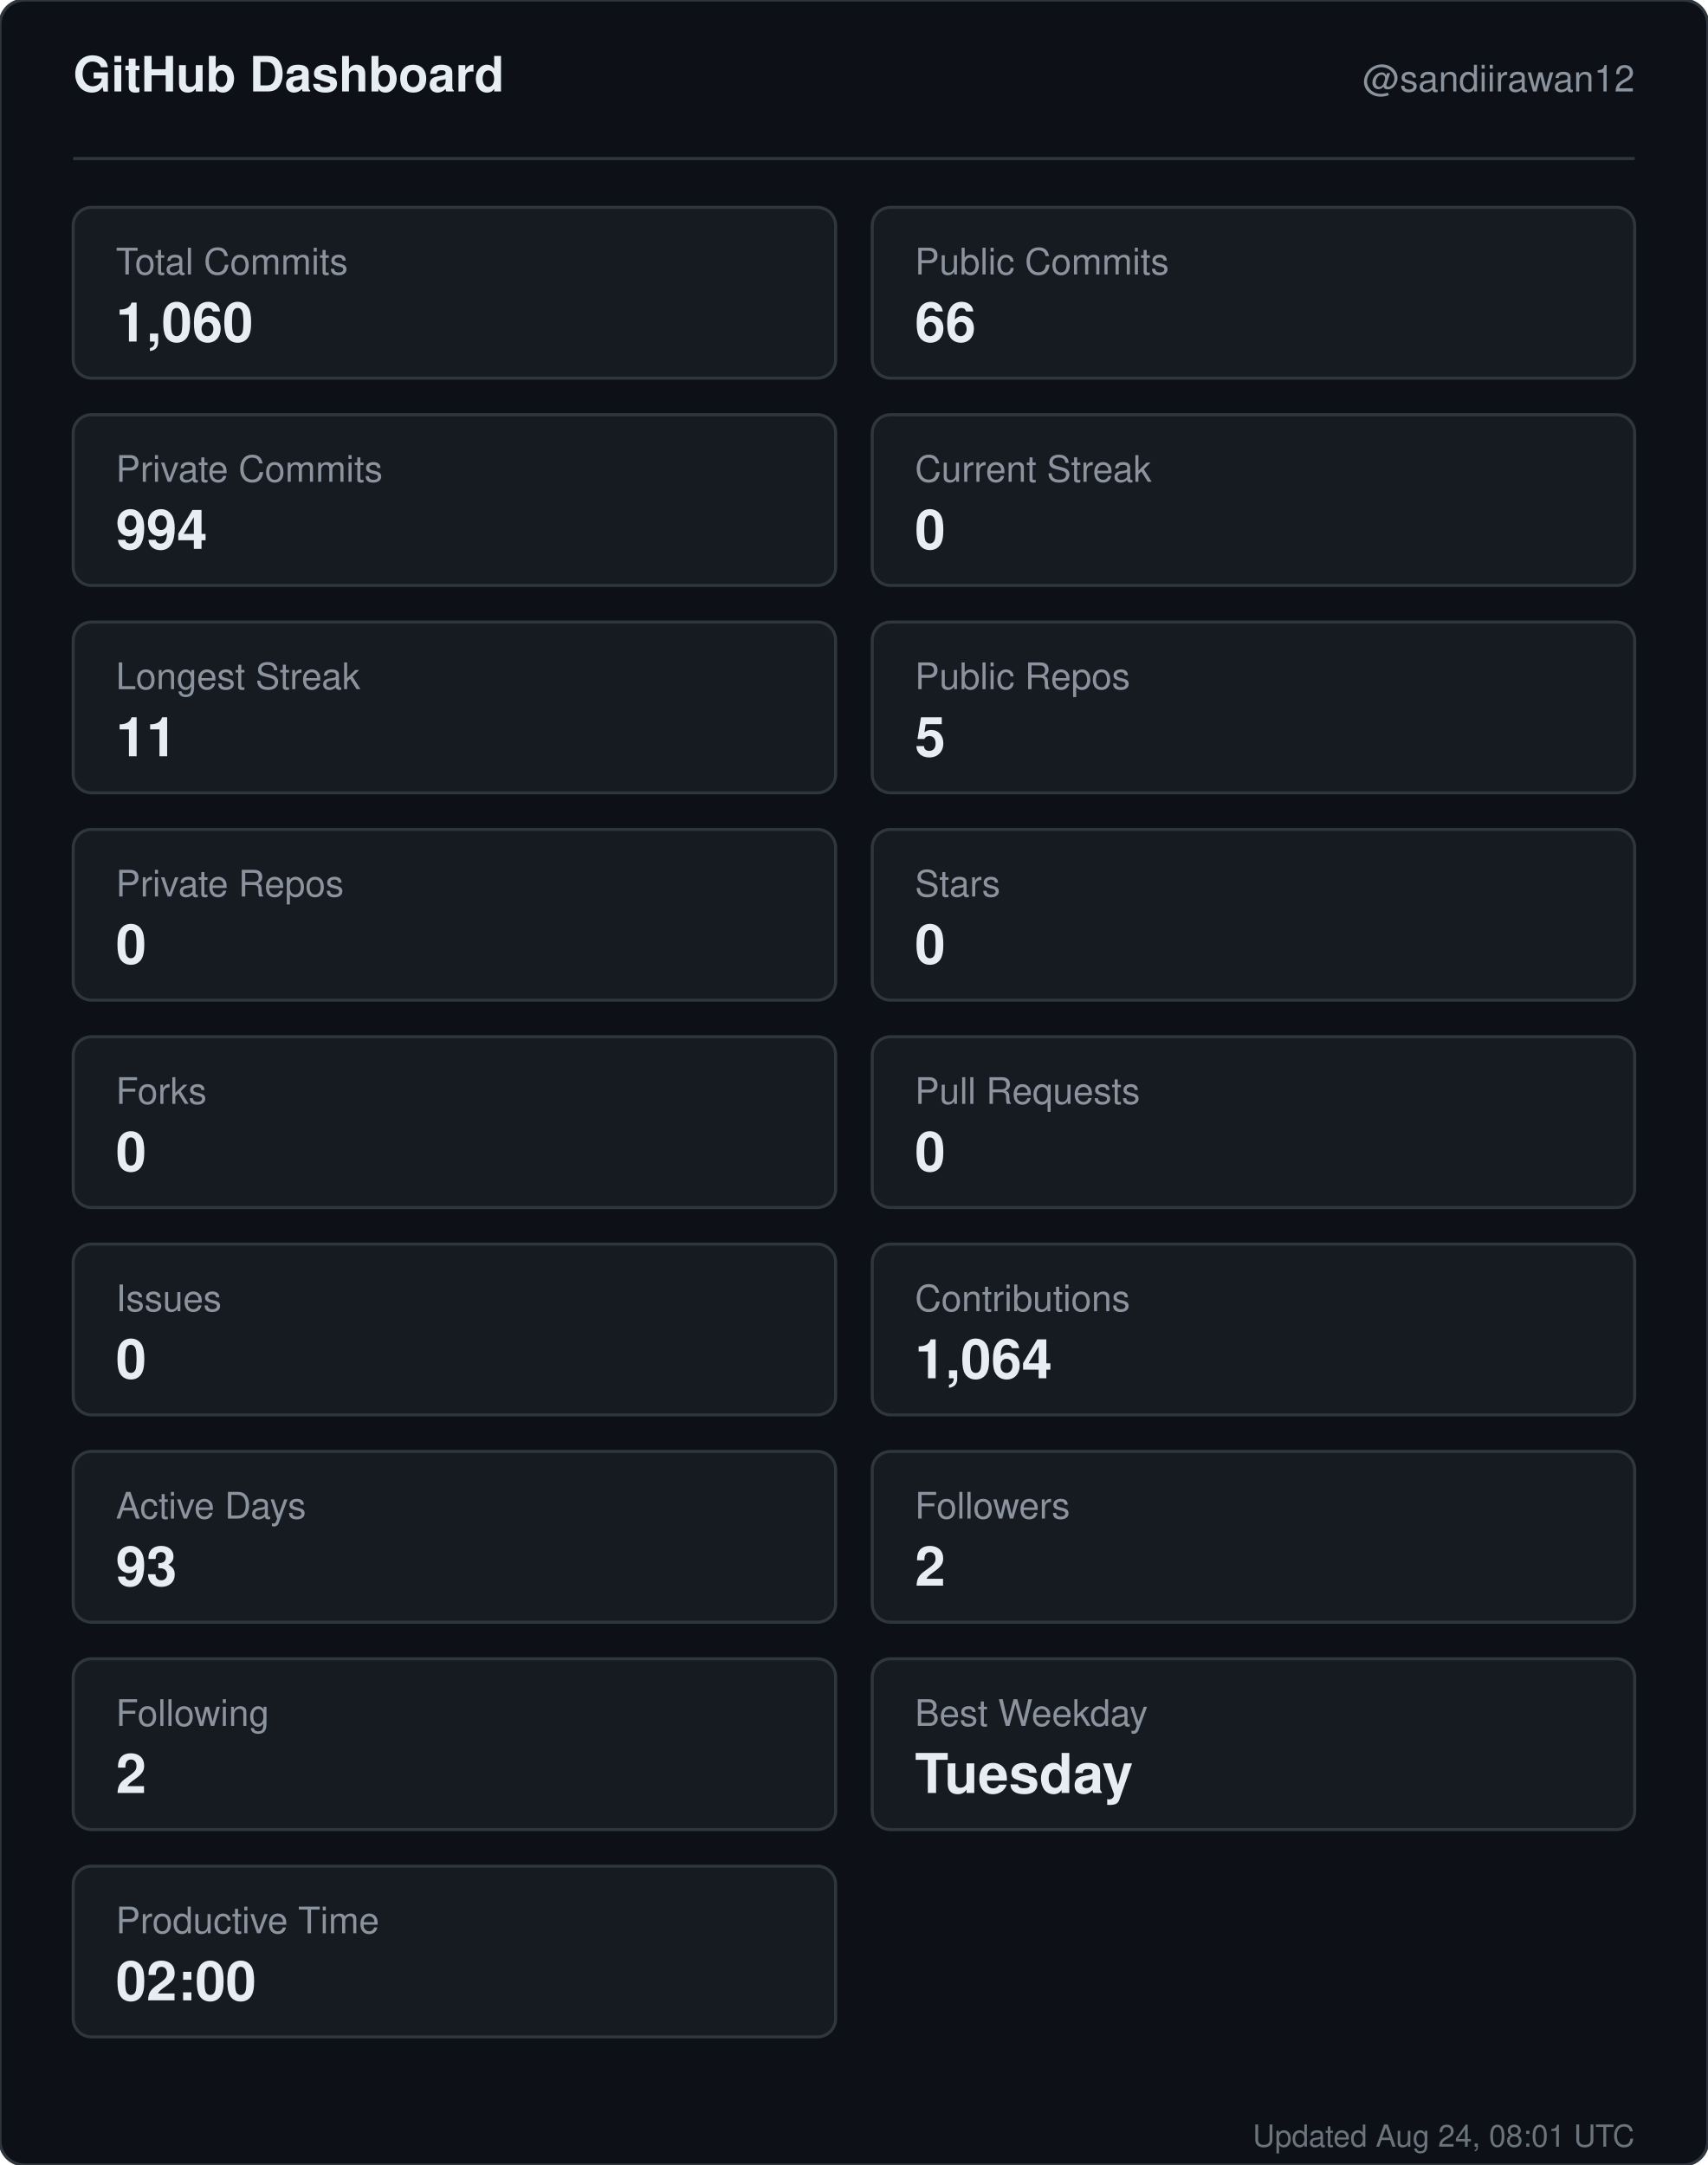
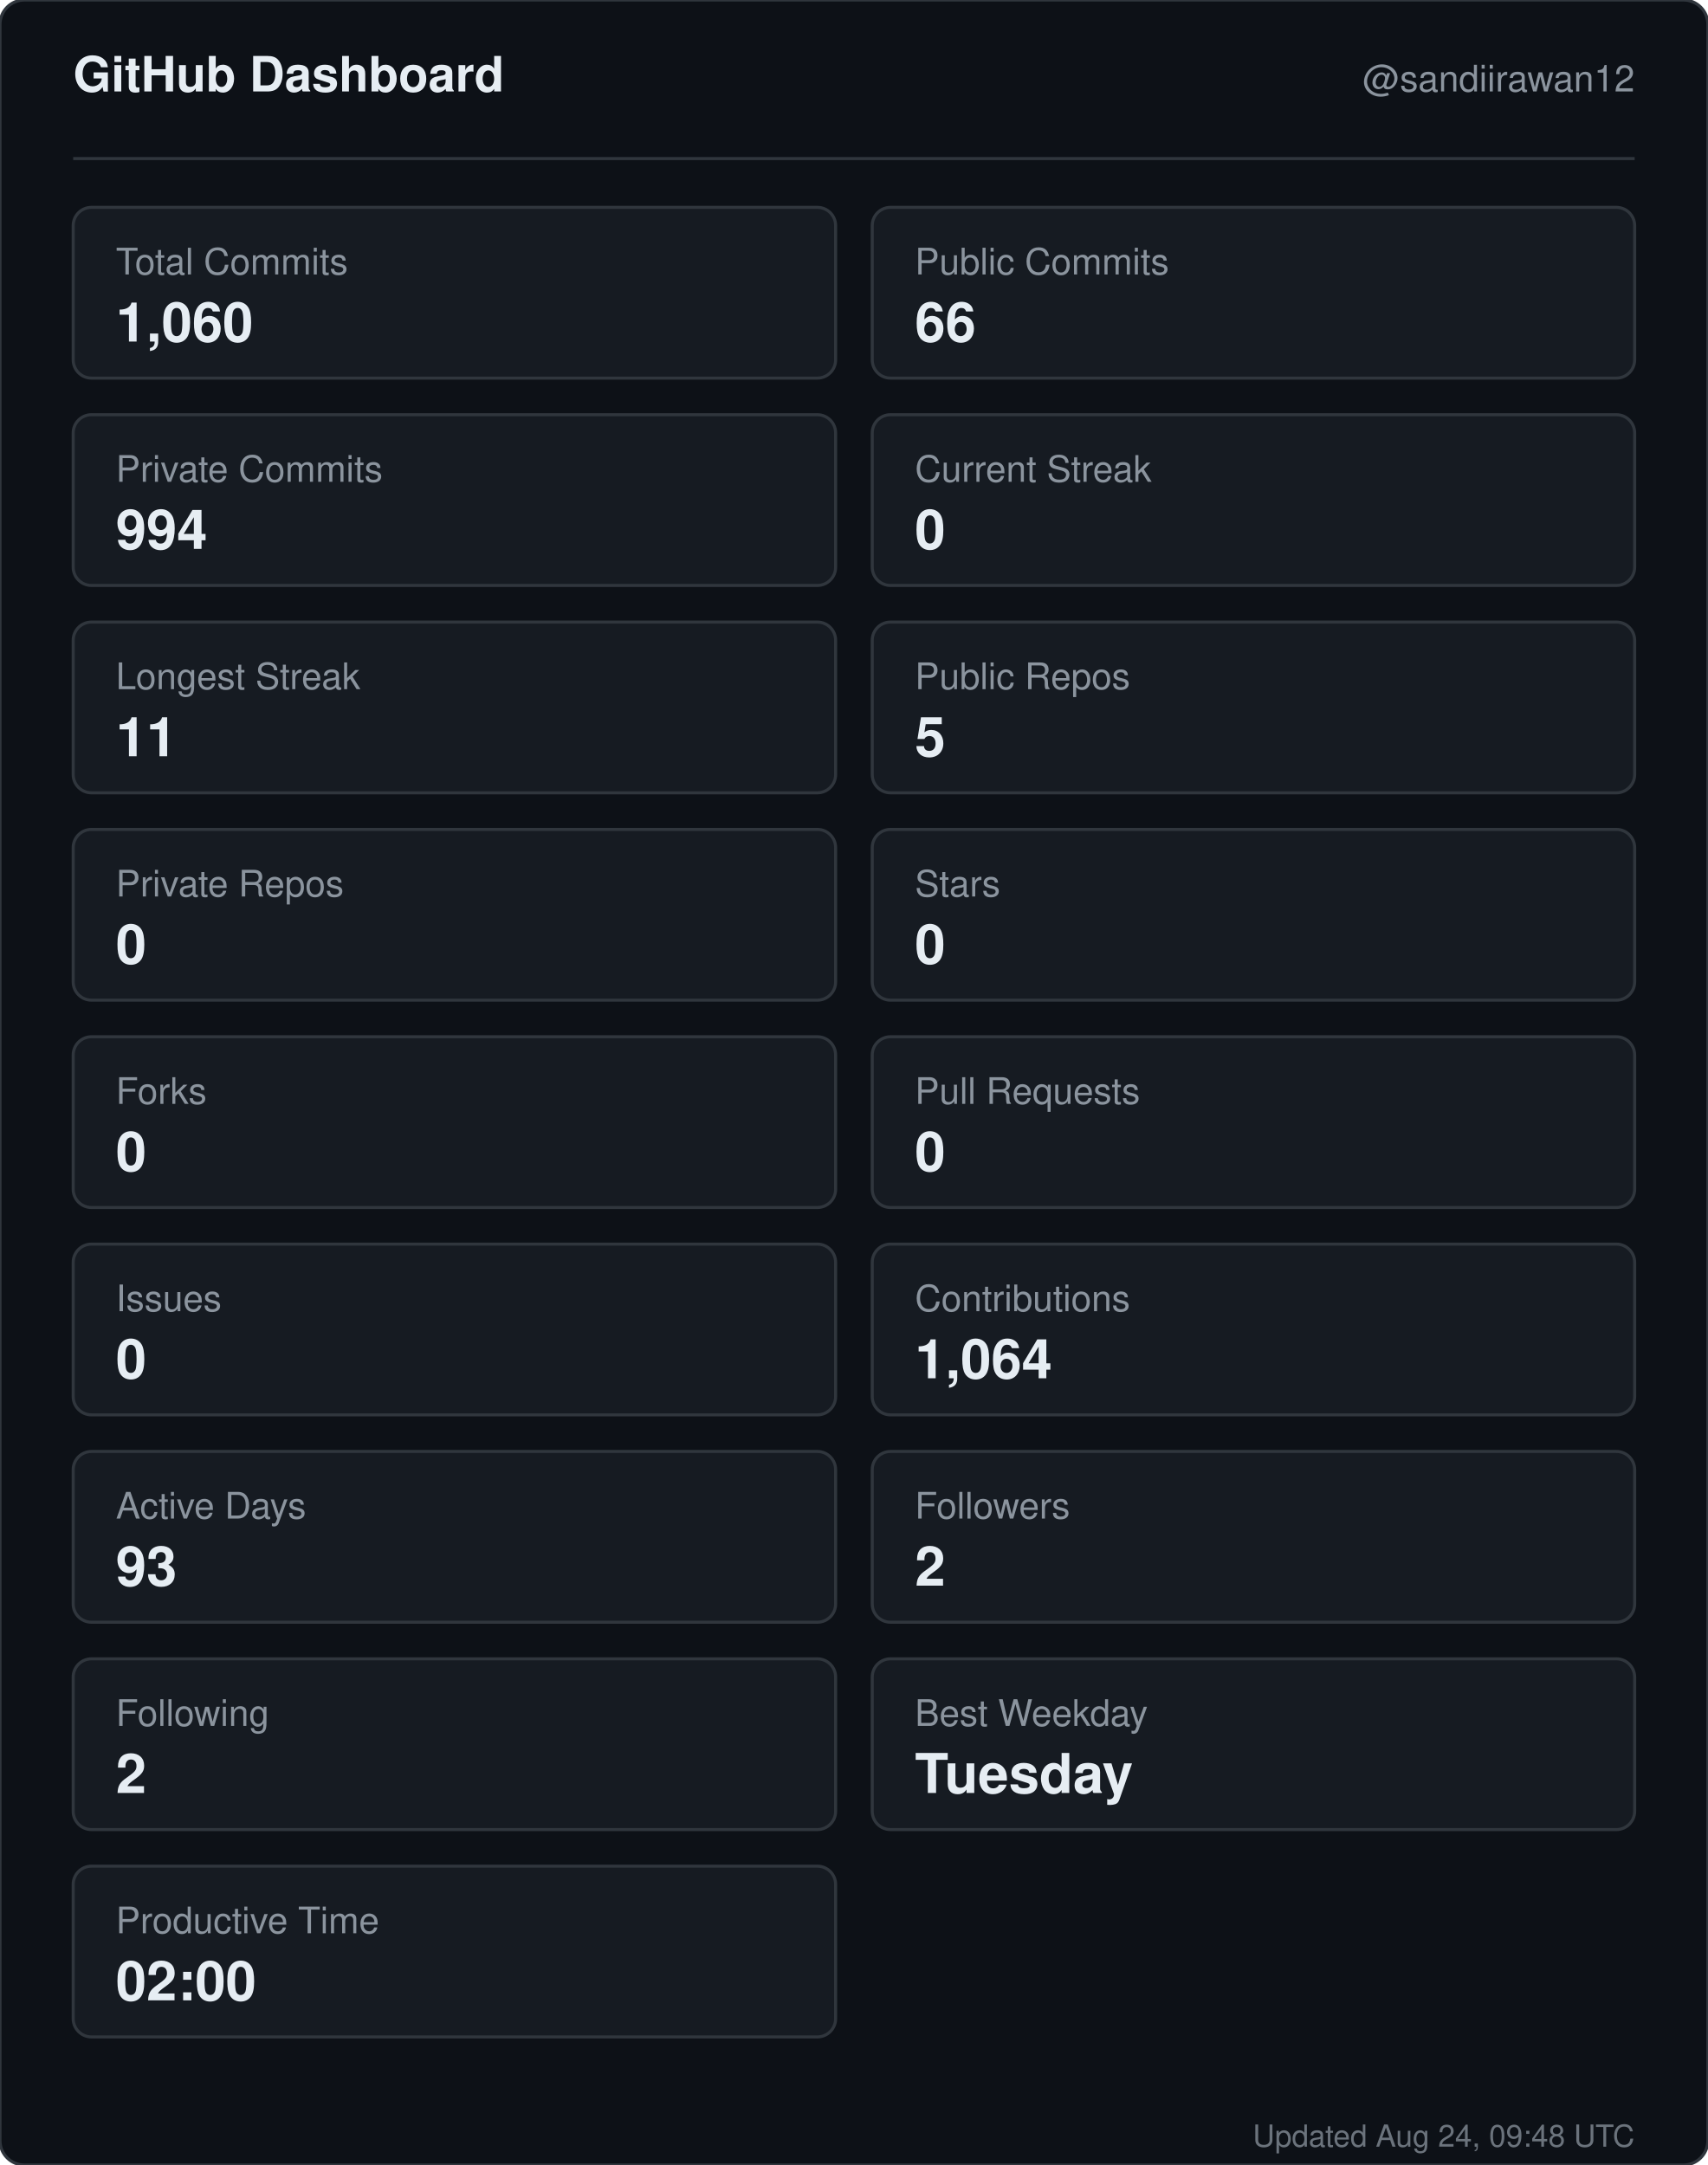
<svg xmlns="http://www.w3.org/2000/svg" width="560" height="710" viewBox="0 0 560 710" role="img" aria-label="GitHub dashboard for sandiirawan12">
  <rect width="560" height="710" rx="8" fill="#0d1117" stroke="#30363d" />
  <g font-family="-apple-system, BlinkMacSystemFont, Segoe UI, Helvetica, Arial, sans-serif">
    <text x="24" y="30" fill="#e6edf3" font-size="16" font-weight="700">GitHub Dashboard</text>
    <text x="536" y="30" fill="#8b949e" font-size="12" text-anchor="end">@sandiirawan12</text>
    <line x1="24" y1="52" x2="536" y2="52" stroke="#30363d" />
    <rect x="24" y="68" width="250" height="56" rx="6" fill="#161b22" stroke="#30363d" />
    <text x="38" y="90" fill="#8b949e" font-size="12">Total Commits</text>
    <text x="38" y="112" fill="#e6edf3" font-size="18" font-weight="700">1,060</text>
    <rect x="286" y="68" width="250" height="56" rx="6" fill="#161b22" stroke="#30363d" />
    <text x="300" y="90" fill="#8b949e" font-size="12">Public Commits</text>
    <text x="300" y="112" fill="#e6edf3" font-size="18" font-weight="700">66</text>
    <rect x="24" y="136" width="250" height="56" rx="6" fill="#161b22" stroke="#30363d" />
    <text x="38" y="158" fill="#8b949e" font-size="12">Private Commits</text>
    <text x="38" y="180" fill="#e6edf3" font-size="18" font-weight="700">994</text>
    <rect x="286" y="136" width="250" height="56" rx="6" fill="#161b22" stroke="#30363d" />
    <text x="300" y="158" fill="#8b949e" font-size="12">Current Streak</text>
    <text x="300" y="180" fill="#e6edf3" font-size="18" font-weight="700">0</text>
    <rect x="24" y="204" width="250" height="56" rx="6" fill="#161b22" stroke="#30363d" />
    <text x="38" y="226" fill="#8b949e" font-size="12">Longest Streak</text>
    <text x="38" y="248" fill="#e6edf3" font-size="18" font-weight="700">11</text>
    <rect x="286" y="204" width="250" height="56" rx="6" fill="#161b22" stroke="#30363d" />
    <text x="300" y="226" fill="#8b949e" font-size="12">Public Repos</text>
    <text x="300" y="248" fill="#e6edf3" font-size="18" font-weight="700">5</text>
    <rect x="24" y="272" width="250" height="56" rx="6" fill="#161b22" stroke="#30363d" />
    <text x="38" y="294" fill="#8b949e" font-size="12">Private Repos</text>
    <text x="38" y="316" fill="#e6edf3" font-size="18" font-weight="700">0</text>
    <rect x="286" y="272" width="250" height="56" rx="6" fill="#161b22" stroke="#30363d" />
    <text x="300" y="294" fill="#8b949e" font-size="12">Stars</text>
    <text x="300" y="316" fill="#e6edf3" font-size="18" font-weight="700">0</text>
    <rect x="24" y="340" width="250" height="56" rx="6" fill="#161b22" stroke="#30363d" />
    <text x="38" y="362" fill="#8b949e" font-size="12">Forks</text>
    <text x="38" y="384" fill="#e6edf3" font-size="18" font-weight="700">0</text>
    <rect x="286" y="340" width="250" height="56" rx="6" fill="#161b22" stroke="#30363d" />
    <text x="300" y="362" fill="#8b949e" font-size="12">Pull Requests</text>
    <text x="300" y="384" fill="#e6edf3" font-size="18" font-weight="700">0</text>
    <rect x="24" y="408" width="250" height="56" rx="6" fill="#161b22" stroke="#30363d" />
    <text x="38" y="430" fill="#8b949e" font-size="12">Issues</text>
    <text x="38" y="452" fill="#e6edf3" font-size="18" font-weight="700">0</text>
    <rect x="286" y="408" width="250" height="56" rx="6" fill="#161b22" stroke="#30363d" />
    <text x="300" y="430" fill="#8b949e" font-size="12">Contributions</text>
    <text x="300" y="452" fill="#e6edf3" font-size="18" font-weight="700">1,064</text>
    <rect x="24" y="476" width="250" height="56" rx="6" fill="#161b22" stroke="#30363d" />
    <text x="38" y="498" fill="#8b949e" font-size="12">Active Days</text>
    <text x="38" y="520" fill="#e6edf3" font-size="18" font-weight="700">93</text>
    <rect x="286" y="476" width="250" height="56" rx="6" fill="#161b22" stroke="#30363d" />
    <text x="300" y="498" fill="#8b949e" font-size="12">Followers</text>
    <text x="300" y="520" fill="#e6edf3" font-size="18" font-weight="700">2</text>
    <rect x="24" y="544" width="250" height="56" rx="6" fill="#161b22" stroke="#30363d" />
    <text x="38" y="566" fill="#8b949e" font-size="12">Following</text>
    <text x="38" y="588" fill="#e6edf3" font-size="18" font-weight="700">2</text>
    <rect x="286" y="544" width="250" height="56" rx="6" fill="#161b22" stroke="#30363d" />
    <text x="300" y="566" fill="#8b949e" font-size="12">Best Weekday</text>
    <text x="300" y="588" fill="#e6edf3" font-size="18" font-weight="700">Tuesday</text>
    <rect x="24" y="612" width="250" height="56" rx="6" fill="#161b22" stroke="#30363d" />
    <text x="38" y="634" fill="#8b949e" font-size="12">Productive Time</text>
    <text x="38" y="656" fill="#e6edf3" font-size="18" font-weight="700">02:00</text>
-     <text x="536" y="704" fill="#8b949e" font-size="10" text-anchor="end" opacity="0.75">Updated Aug 24, 08:01 UTC</text>
+     <text x="536" y="704" fill="#8b949e" font-size="10" text-anchor="end" opacity="0.75">Updated Aug 24, 09:48 UTC</text>
  </g>
</svg>
